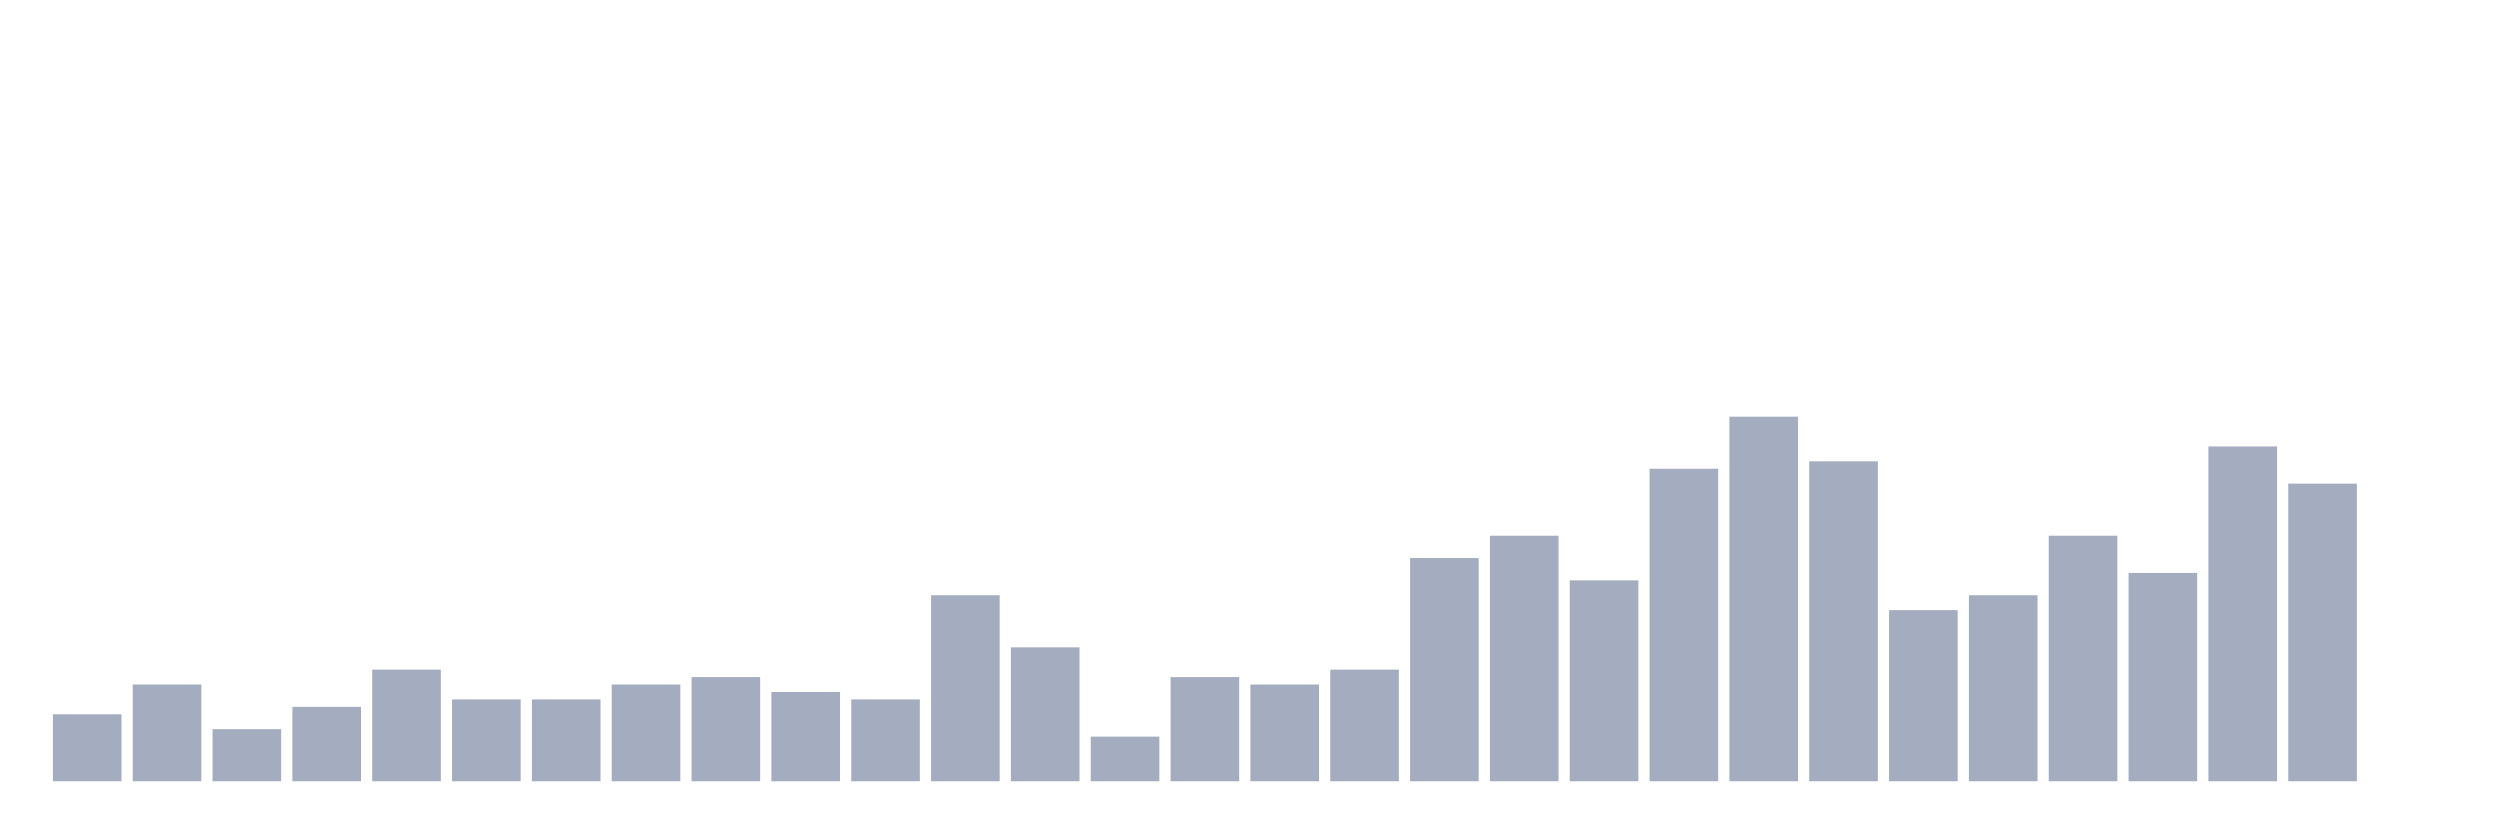
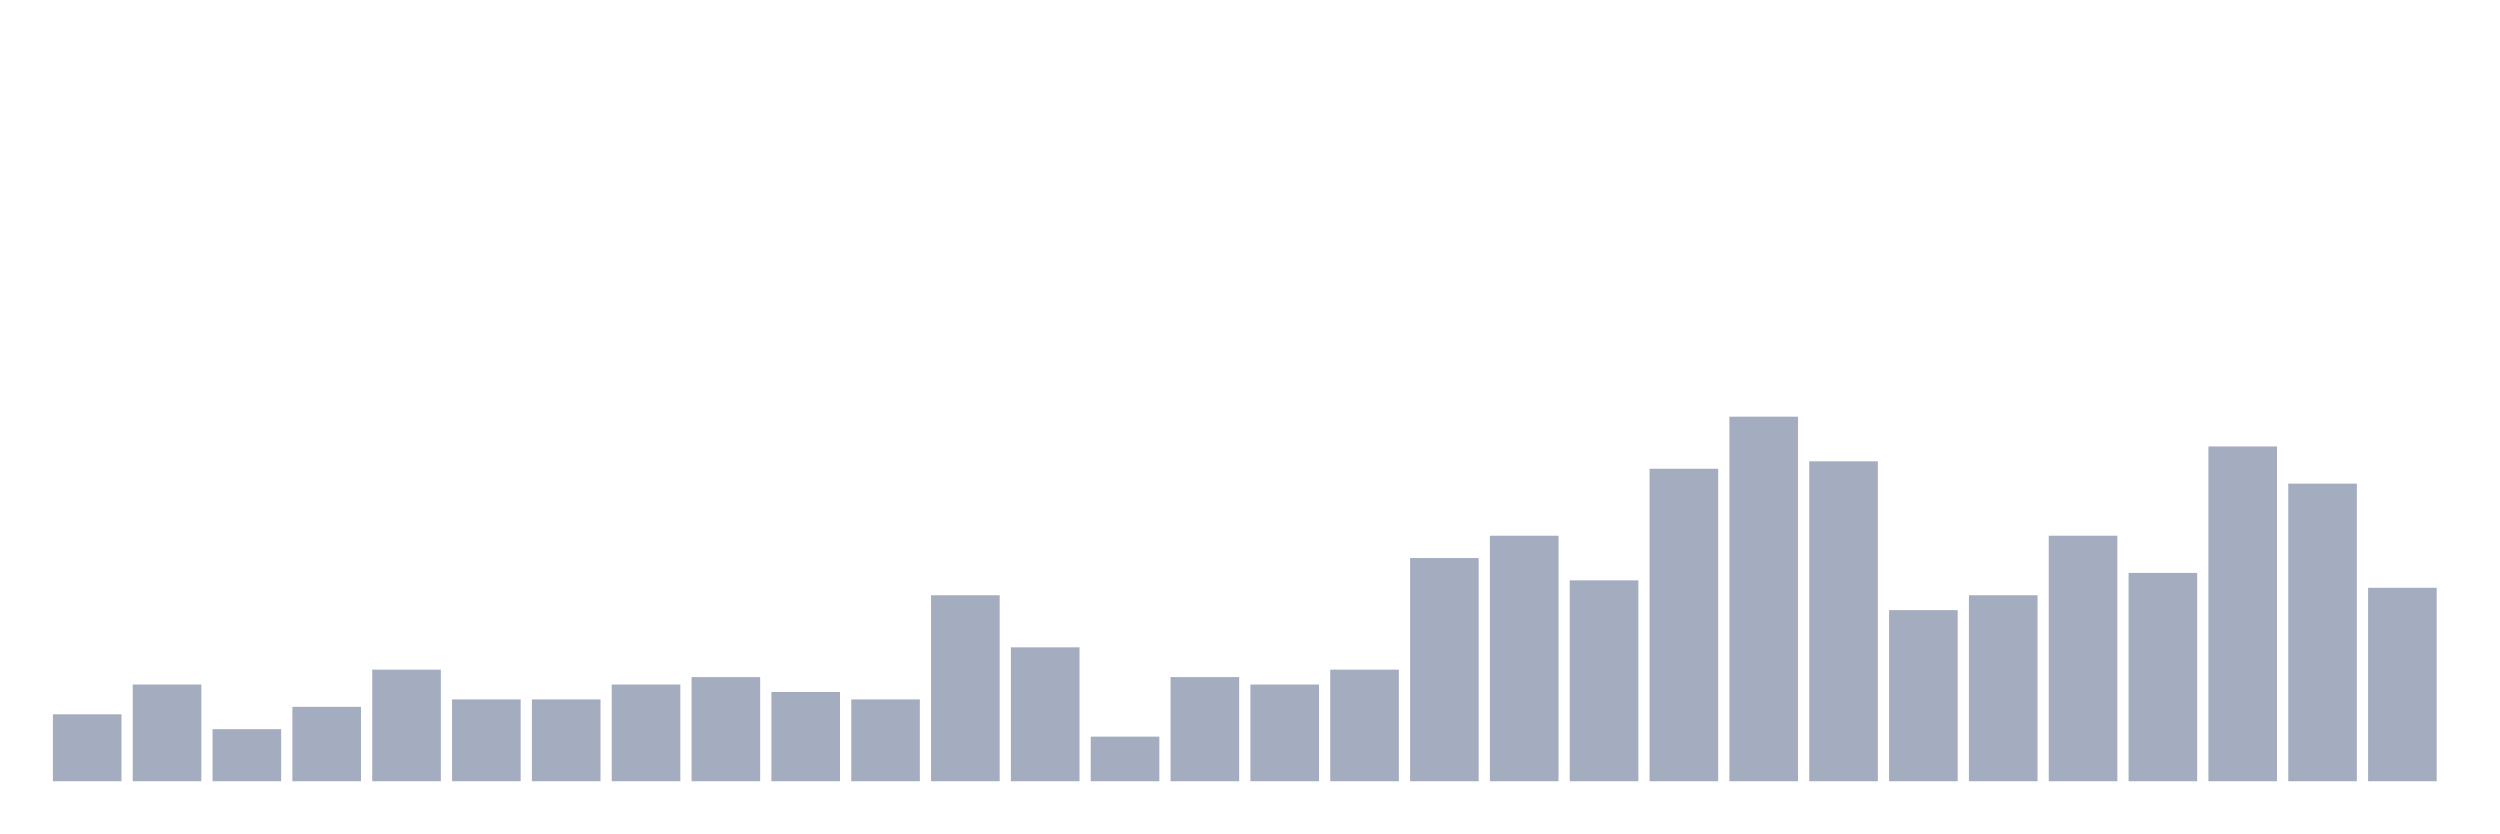
<svg xmlns="http://www.w3.org/2000/svg" viewBox="0 0 480 160">
  <g transform="translate(10,10)">
    <rect class="bar" x="0.153" width="13.175" y="127.143" height="12.857" fill="rgb(164,173,192)" />
    <rect class="bar" x="15.482" width="13.175" y="121.429" height="18.571" fill="rgb(164,173,192)" />
    <rect class="bar" x="30.81" width="13.175" y="130" height="10" fill="rgb(164,173,192)" />
    <rect class="bar" x="46.138" width="13.175" y="125.714" height="14.286" fill="rgb(164,173,192)" />
    <rect class="bar" x="61.466" width="13.175" y="118.571" height="21.429" fill="rgb(164,173,192)" />
    <rect class="bar" x="76.794" width="13.175" y="124.286" height="15.714" fill="rgb(164,173,192)" />
    <rect class="bar" x="92.123" width="13.175" y="124.286" height="15.714" fill="rgb(164,173,192)" />
    <rect class="bar" x="107.451" width="13.175" y="121.429" height="18.571" fill="rgb(164,173,192)" />
    <rect class="bar" x="122.779" width="13.175" y="120" height="20" fill="rgb(164,173,192)" />
    <rect class="bar" x="138.107" width="13.175" y="122.857" height="17.143" fill="rgb(164,173,192)" />
    <rect class="bar" x="153.436" width="13.175" y="124.286" height="15.714" fill="rgb(164,173,192)" />
    <rect class="bar" x="168.764" width="13.175" y="104.286" height="35.714" fill="rgb(164,173,192)" />
    <rect class="bar" x="184.092" width="13.175" y="114.286" height="25.714" fill="rgb(164,173,192)" />
    <rect class="bar" x="199.42" width="13.175" y="131.429" height="8.571" fill="rgb(164,173,192)" />
    <rect class="bar" x="214.748" width="13.175" y="120" height="20" fill="rgb(164,173,192)" />
    <rect class="bar" x="230.077" width="13.175" y="121.429" height="18.571" fill="rgb(164,173,192)" />
    <rect class="bar" x="245.405" width="13.175" y="118.571" height="21.429" fill="rgb(164,173,192)" />
    <rect class="bar" x="260.733" width="13.175" y="97.143" height="42.857" fill="rgb(164,173,192)" />
    <rect class="bar" x="276.061" width="13.175" y="92.857" height="47.143" fill="rgb(164,173,192)" />
    <rect class="bar" x="291.39" width="13.175" y="101.429" height="38.571" fill="rgb(164,173,192)" />
    <rect class="bar" x="306.718" width="13.175" y="80" height="60" fill="rgb(164,173,192)" />
    <rect class="bar" x="322.046" width="13.175" y="70" height="70" fill="rgb(164,173,192)" />
    <rect class="bar" x="337.374" width="13.175" y="78.571" height="61.429" fill="rgb(164,173,192)" />
    <rect class="bar" x="352.702" width="13.175" y="107.143" height="32.857" fill="rgb(164,173,192)" />
    <rect class="bar" x="368.031" width="13.175" y="104.286" height="35.714" fill="rgb(164,173,192)" />
    <rect class="bar" x="383.359" width="13.175" y="92.857" height="47.143" fill="rgb(164,173,192)" />
    <rect class="bar" x="398.687" width="13.175" y="100" height="40" fill="rgb(164,173,192)" />
    <rect class="bar" x="414.015" width="13.175" y="75.714" height="64.286" fill="rgb(164,173,192)" />
    <rect class="bar" x="429.344" width="13.175" y="82.857" height="57.143" fill="rgb(164,173,192)" />
-     <rect class="bar" x="444.672" width="13.175" y="140" height="0" fill="rgb(164,173,192)" />
+     <rect class="bar" x="444.672" width="13.175" y="102.857" height="37.143" fill="rgb(164,173,192)" />
  </g>
</svg>
